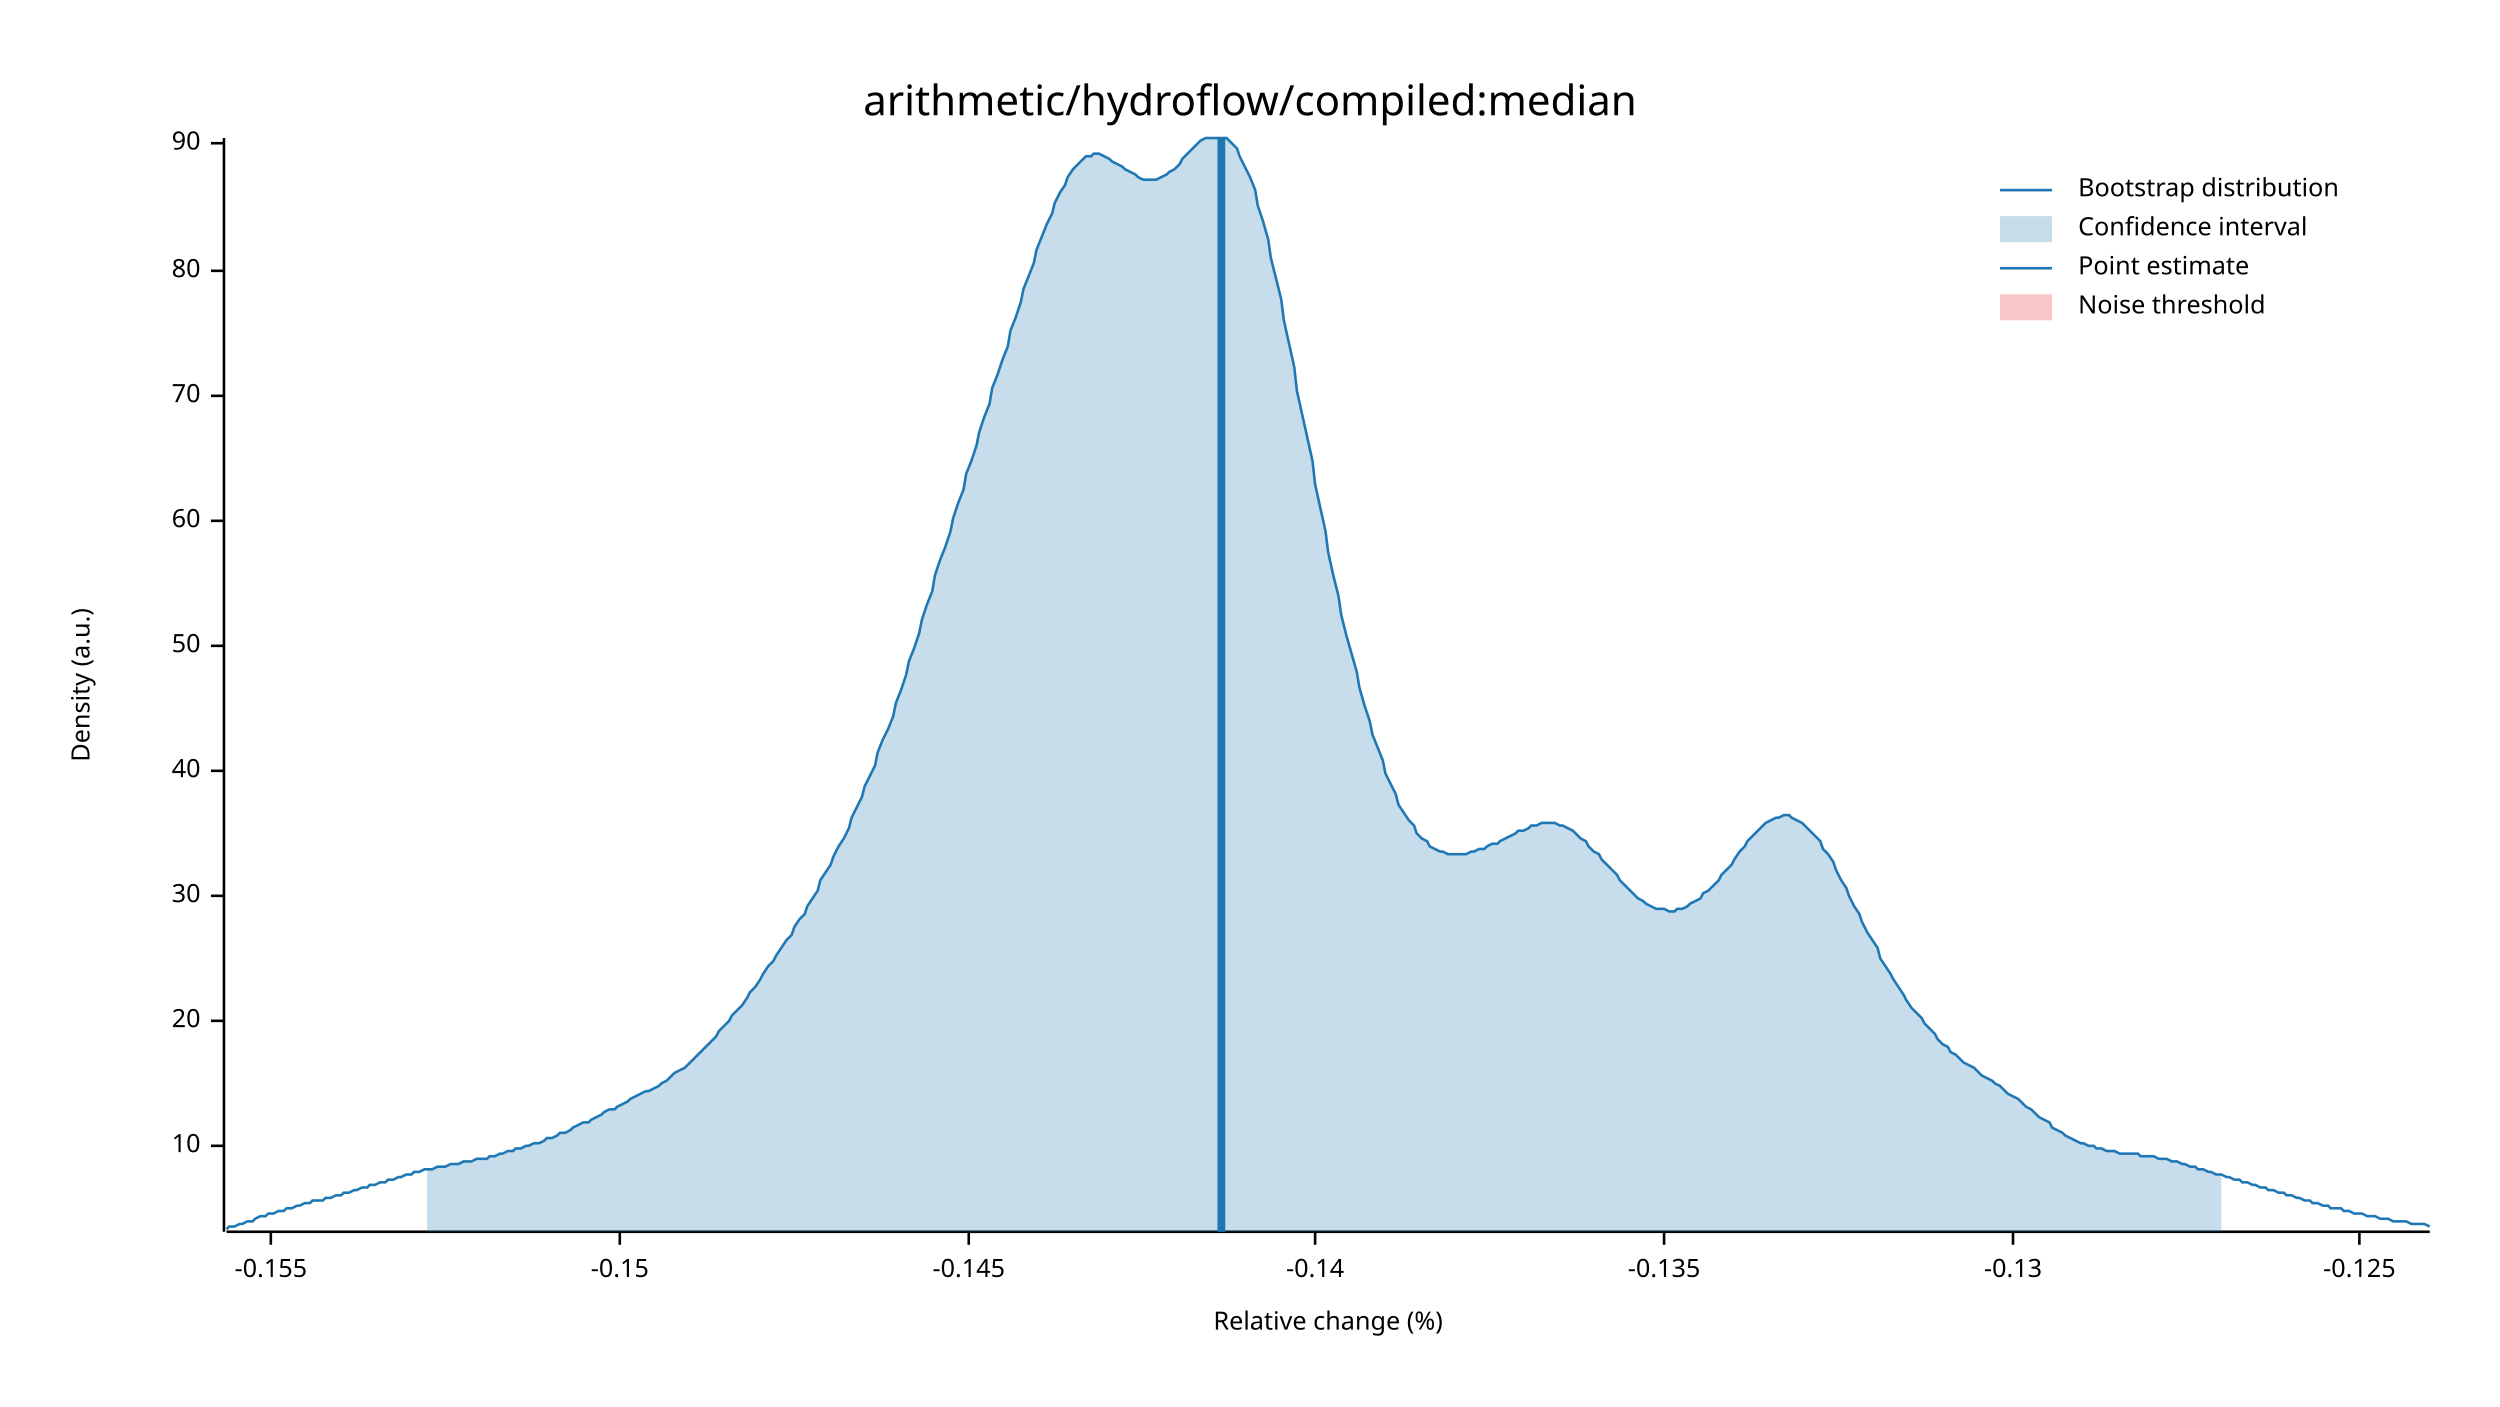
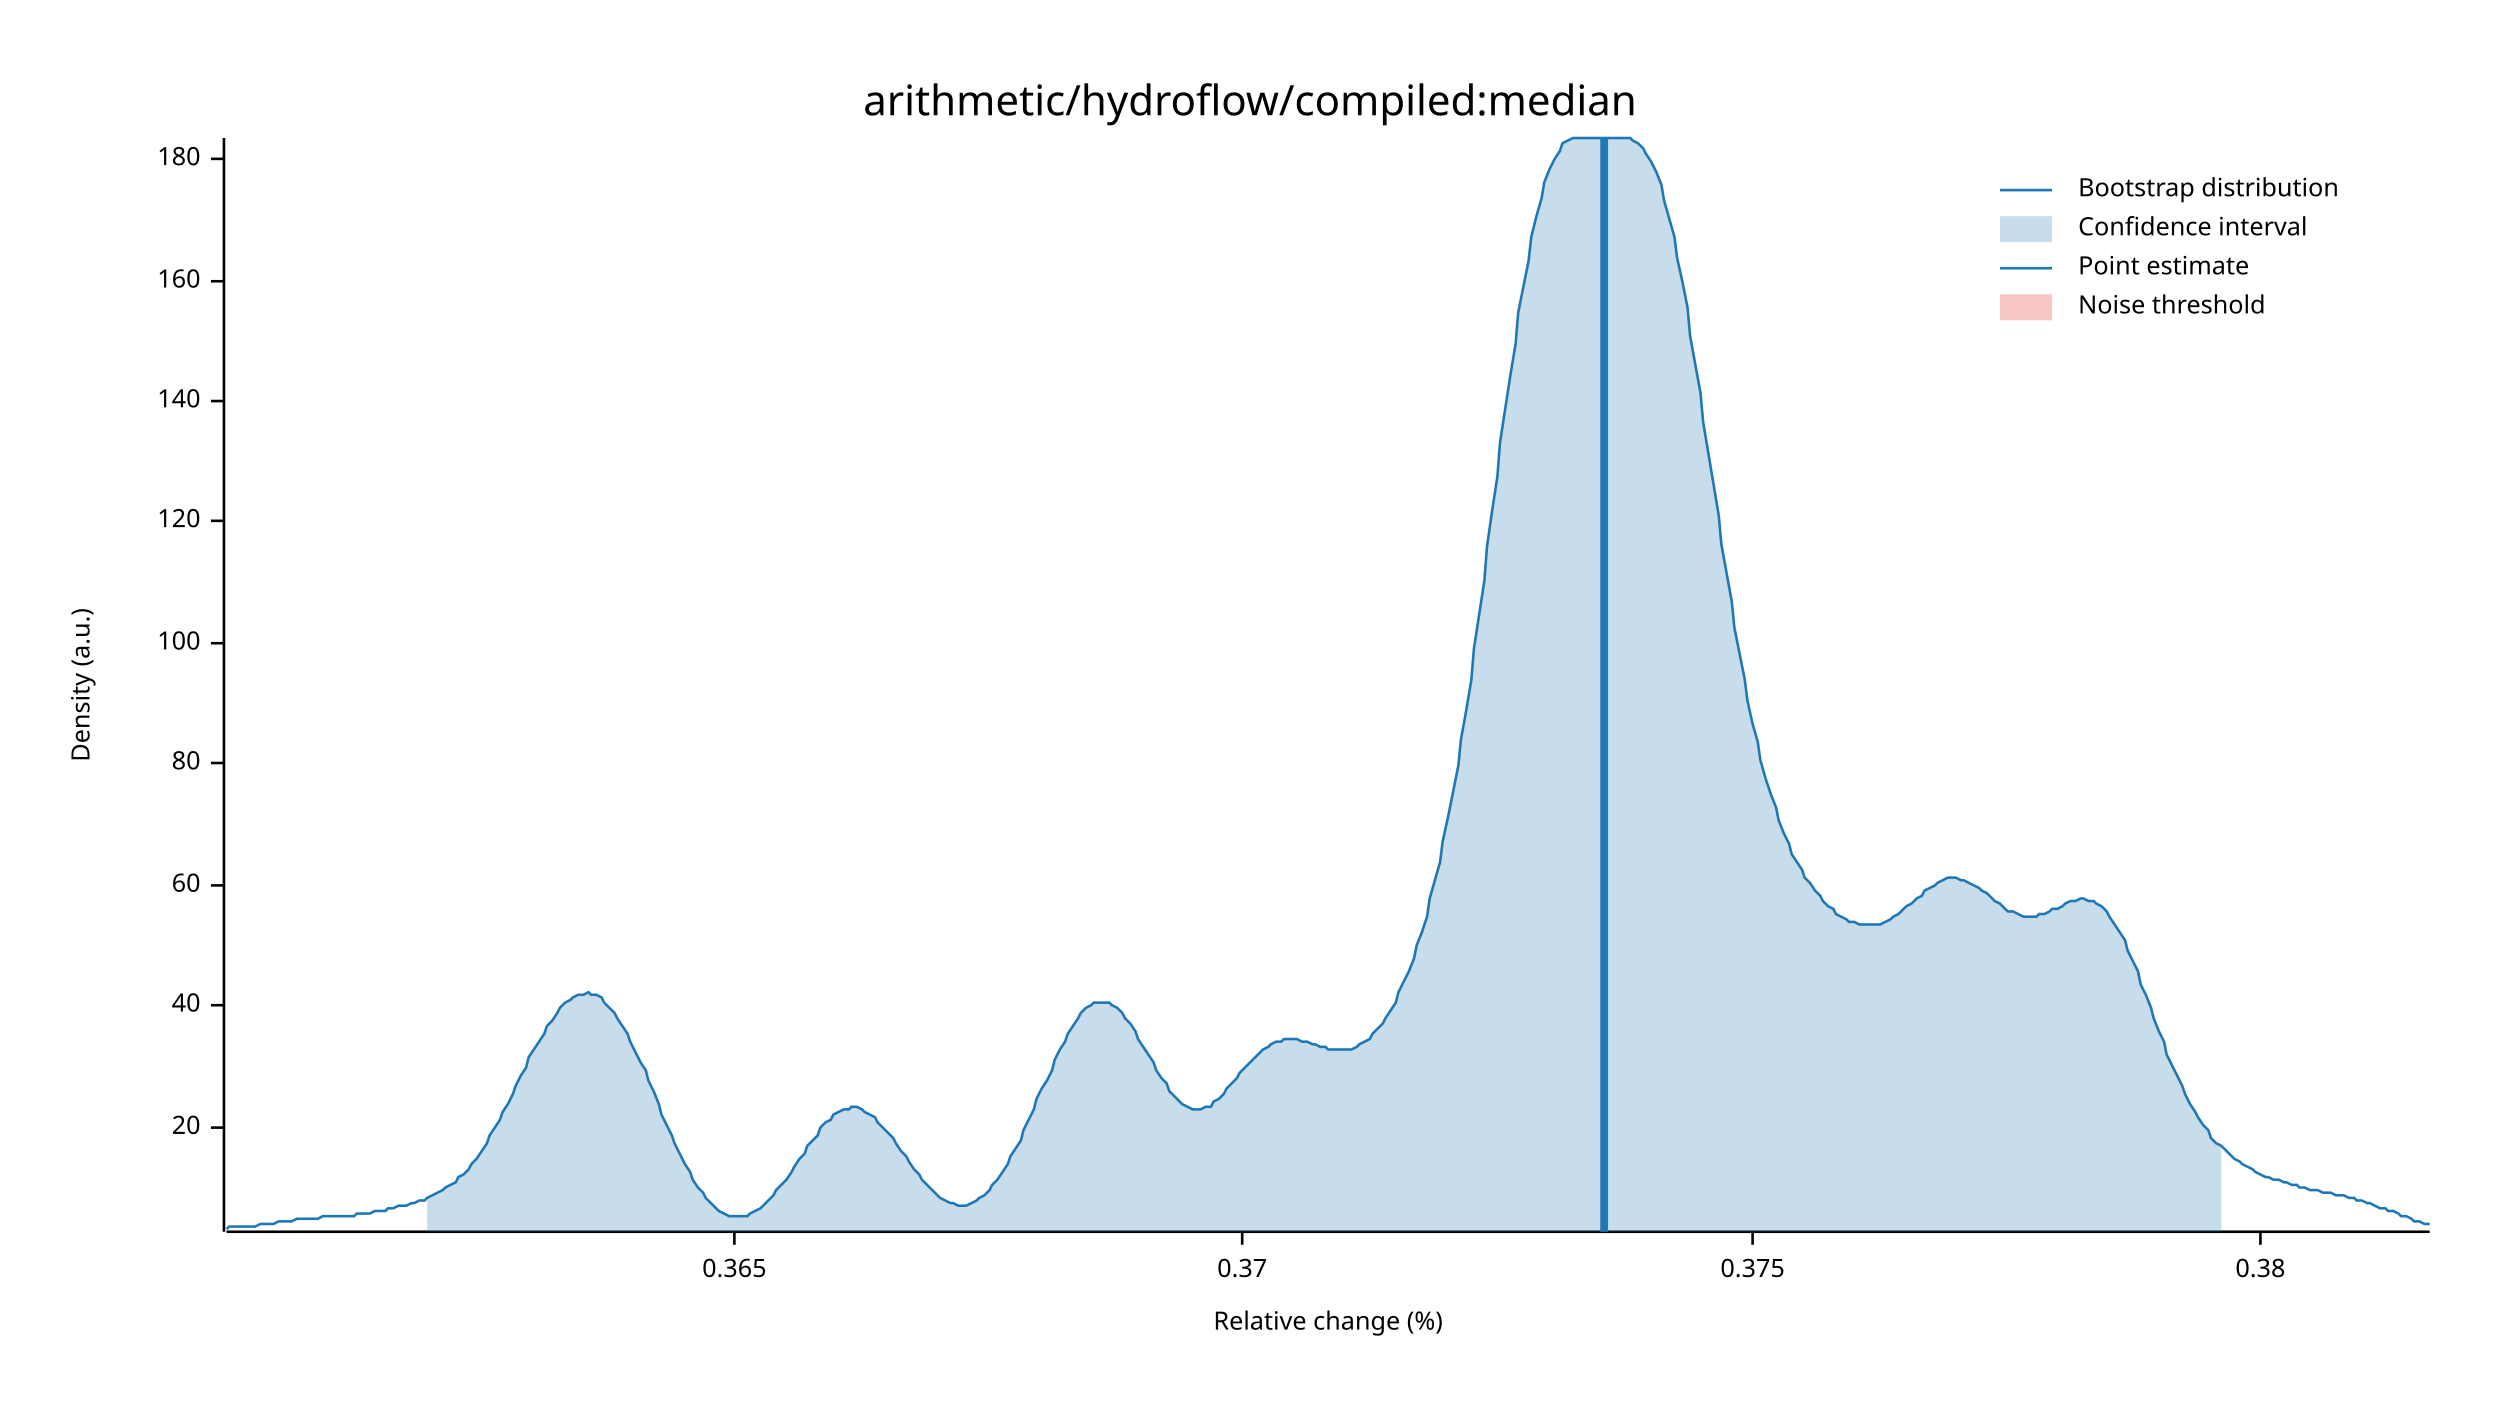
<svg xmlns="http://www.w3.org/2000/svg" width="960" height="540" viewBox="0 0 960 540">
  <text x="480" y="32" dy="0.76em" text-anchor="middle" font-family="sans-serif" font-size="16.129" opacity="1" fill="#000000">
arithmetic/hydroflow/compiled:median
</text>
  <text x="27" y="263" dy="0.76em" text-anchor="middle" font-family="sans-serif" font-size="9.677" opacity="1" fill="#000000" transform="rotate(270, 27, 263)">
Density (a.u.)
</text>
  <text x="510" y="513" dy="-0.5ex" text-anchor="middle" font-family="sans-serif" font-size="9.677" opacity="1" fill="#000000">
Relative change (%)
</text>
  <polyline fill="none" opacity="1" stroke="#000000" stroke-width="1" points="86,53 86,473 " />
-   <text x="77" y="440" dy="0.5ex" text-anchor="end" font-family="sans-serif" font-size="9.677" opacity="1" fill="#000000">
- 10
- </text>
-   <polyline fill="none" opacity="1" stroke="#000000" stroke-width="1" points="81,440 86,440 " />
-   <text x="77" y="392" dy="0.5ex" text-anchor="end" font-family="sans-serif" font-size="9.677" opacity="1" fill="#000000">
+   <text x="77" y="433" dy="0.5ex" text-anchor="end" font-family="sans-serif" font-size="9.677" opacity="1" fill="#000000">
20
</text>
-   <polyline fill="none" opacity="1" stroke="#000000" stroke-width="1" points="81,392 86,392 " />
-   <text x="77" y="344" dy="0.5ex" text-anchor="end" font-family="sans-serif" font-size="9.677" opacity="1" fill="#000000">
- 30
- </text>
-   <polyline fill="none" opacity="1" stroke="#000000" stroke-width="1" points="81,344 86,344 " />
-   <text x="77" y="296" dy="0.5ex" text-anchor="end" font-family="sans-serif" font-size="9.677" opacity="1" fill="#000000">
+   <polyline fill="none" opacity="1" stroke="#000000" stroke-width="1" points="81,433 86,433 " />
+   <text x="77" y="386" dy="0.5ex" text-anchor="end" font-family="sans-serif" font-size="9.677" opacity="1" fill="#000000">
40
</text>
-   <polyline fill="none" opacity="1" stroke="#000000" stroke-width="1" points="81,296 86,296 " />
-   <text x="77" y="248" dy="0.5ex" text-anchor="end" font-family="sans-serif" font-size="9.677" opacity="1" fill="#000000">
- 50
- </text>
-   <polyline fill="none" opacity="1" stroke="#000000" stroke-width="1" points="81,248 86,248 " />
-   <text x="77" y="200" dy="0.5ex" text-anchor="end" font-family="sans-serif" font-size="9.677" opacity="1" fill="#000000">
+   <polyline fill="none" opacity="1" stroke="#000000" stroke-width="1" points="81,386 86,386 " />
+   <text x="77" y="340" dy="0.5ex" text-anchor="end" font-family="sans-serif" font-size="9.677" opacity="1" fill="#000000">
60
</text>
-   <polyline fill="none" opacity="1" stroke="#000000" stroke-width="1" points="81,200 86,200 " />
-   <text x="77" y="152" dy="0.5ex" text-anchor="end" font-family="sans-serif" font-size="9.677" opacity="1" fill="#000000">
- 70
- </text>
-   <polyline fill="none" opacity="1" stroke="#000000" stroke-width="1" points="81,152 86,152 " />
-   <text x="77" y="104" dy="0.5ex" text-anchor="end" font-family="sans-serif" font-size="9.677" opacity="1" fill="#000000">
+   <polyline fill="none" opacity="1" stroke="#000000" stroke-width="1" points="81,340 86,340 " />
+   <text x="77" y="293" dy="0.5ex" text-anchor="end" font-family="sans-serif" font-size="9.677" opacity="1" fill="#000000">
80
</text>
-   <polyline fill="none" opacity="1" stroke="#000000" stroke-width="1" points="81,104 86,104 " />
-   <text x="77" y="55" dy="0.5ex" text-anchor="end" font-family="sans-serif" font-size="9.677" opacity="1" fill="#000000">
- 90
+   <polyline fill="none" opacity="1" stroke="#000000" stroke-width="1" points="81,293 86,293 " />
+   <text x="77" y="247" dy="0.5ex" text-anchor="end" font-family="sans-serif" font-size="9.677" opacity="1" fill="#000000">
+ 100
</text>
-   <polyline fill="none" opacity="1" stroke="#000000" stroke-width="1" points="81,55 86,55 " />
+   <polyline fill="none" opacity="1" stroke="#000000" stroke-width="1" points="81,247 86,247 " />
+   <text x="77" y="200" dy="0.5ex" text-anchor="end" font-family="sans-serif" font-size="9.677" opacity="1" fill="#000000">
+ 120
+ </text>
+   <polyline fill="none" opacity="1" stroke="#000000" stroke-width="1" points="81,200 86,200 " />
+   <text x="77" y="154" dy="0.5ex" text-anchor="end" font-family="sans-serif" font-size="9.677" opacity="1" fill="#000000">
+ 140
+ </text>
+   <polyline fill="none" opacity="1" stroke="#000000" stroke-width="1" points="81,154 86,154 " />
+   <text x="77" y="108" dy="0.5ex" text-anchor="end" font-family="sans-serif" font-size="9.677" opacity="1" fill="#000000">
+ 160
+ </text>
+   <polyline fill="none" opacity="1" stroke="#000000" stroke-width="1" points="81,108 86,108 " />
+   <text x="77" y="61" dy="0.5ex" text-anchor="end" font-family="sans-serif" font-size="9.677" opacity="1" fill="#000000">
+ 180
+ </text>
+   <polyline fill="none" opacity="1" stroke="#000000" stroke-width="1" points="81,61 86,61 " />
  <polyline fill="none" opacity="1" stroke="#000000" stroke-width="1" points="87,473 933,473 " />
-   <text x="104" y="483" dy="0.76em" text-anchor="middle" font-family="sans-serif" font-size="9.677" opacity="1" fill="#000000">
- -0.155
+   <text x="282" y="483" dy="0.76em" text-anchor="middle" font-family="sans-serif" font-size="9.677" opacity="1" fill="#000000">
+ 0.365
</text>
-   <polyline fill="none" opacity="1" stroke="#000000" stroke-width="1" points="104,473 104,478 " />
-   <text x="238" y="483" dy="0.76em" text-anchor="middle" font-family="sans-serif" font-size="9.677" opacity="1" fill="#000000">
- -0.15
+   <polyline fill="none" opacity="1" stroke="#000000" stroke-width="1" points="282,473 282,478 " />
+   <text x="477" y="483" dy="0.76em" text-anchor="middle" font-family="sans-serif" font-size="9.677" opacity="1" fill="#000000">
+ 0.37
</text>
-   <polyline fill="none" opacity="1" stroke="#000000" stroke-width="1" points="238,473 238,478 " />
-   <text x="372" y="483" dy="0.76em" text-anchor="middle" font-family="sans-serif" font-size="9.677" opacity="1" fill="#000000">
- -0.145
+   <polyline fill="none" opacity="1" stroke="#000000" stroke-width="1" points="477,473 477,478 " />
+   <text x="673" y="483" dy="0.76em" text-anchor="middle" font-family="sans-serif" font-size="9.677" opacity="1" fill="#000000">
+ 0.375
</text>
-   <polyline fill="none" opacity="1" stroke="#000000" stroke-width="1" points="372,473 372,478 " />
-   <text x="505" y="483" dy="0.76em" text-anchor="middle" font-family="sans-serif" font-size="9.677" opacity="1" fill="#000000">
- -0.14
+   <polyline fill="none" opacity="1" stroke="#000000" stroke-width="1" points="673,473 673,478 " />
+   <text x="868" y="483" dy="0.76em" text-anchor="middle" font-family="sans-serif" font-size="9.677" opacity="1" fill="#000000">
+ 0.38
</text>
-   <polyline fill="none" opacity="1" stroke="#000000" stroke-width="1" points="505,473 505,478 " />
-   <text x="639" y="483" dy="0.76em" text-anchor="middle" font-family="sans-serif" font-size="9.677" opacity="1" fill="#000000">
- -0.135
- </text>
-   <polyline fill="none" opacity="1" stroke="#000000" stroke-width="1" points="639,473 639,478 " />
-   <text x="773" y="483" dy="0.76em" text-anchor="middle" font-family="sans-serif" font-size="9.677" opacity="1" fill="#000000">
- -0.13
- </text>
-   <polyline fill="none" opacity="1" stroke="#000000" stroke-width="1" points="773,473 773,478 " />
-   <text x="906" y="483" dy="0.76em" text-anchor="middle" font-family="sans-serif" font-size="9.677" opacity="1" fill="#000000">
- -0.125
- </text>
-   <polyline fill="none" opacity="1" stroke="#000000" stroke-width="1" points="906,473 906,478 " />
-   <polyline fill="none" opacity="1" stroke="#1F78B4" stroke-width="1" points="87,472 88,471 90,471 92,470 93,470 95,469 97,469 98,468 100,467 102,467 103,466 105,466 107,465 109,465 110,464 112,464 114,463 115,463 117,462 119,462 120,461 122,461 124,461 125,460 127,460 129,459 131,459 132,458 134,458 136,457 137,457 139,456 141,456 142,455 144,455 146,454 148,454 149,453 151,453 153,452 154,452 156,451 158,451 159,450 161,450 163,449 164,449 166,449 168,448 170,448 171,448 173,447 175,447 176,447 178,446 180,446 181,446 183,445 185,445 187,445 188,444 190,444 192,443 193,443 195,442 197,442 198,441 200,441 202,440 203,440 205,439 207,439 209,438 210,437 212,437 214,436 215,435 217,435 219,434 220,433 222,432 224,431 226,431 227,430 229,429 231,428 232,427 234,426 236,426 237,425 239,424 241,423 242,422 244,421 246,420 248,419 249,419 251,418 253,417 254,416 256,415 258,413 259,412 261,411 263,410 265,408 266,407 268,405 270,403 271,402 273,400 275,398 276,396 278,394 280,392 281,390 283,388 285,386 287,383 288,381 290,379 292,376 293,374 295,371 297,369 298,367 300,364 302,361 304,359 305,356 307,353 309,351 310,348 312,345 314,342 315,338 317,335 319,332 320,329 322,325 324,322 326,318 327,314 329,310 331,306 332,302 334,298 336,294 337,289 339,284 341,280 343,275 344,270 346,265 348,259 349,254 351,249 353,243 354,238 356,232 358,227 359,221 361,215 363,210 365,204 366,199 368,193 370,188 371,182 373,177 375,171 376,166 378,160 380,155 381,149 383,144 385,138 387,133 388,127 390,122 392,116 393,111 395,106 397,101 398,96 400,91 402,86 404,82 405,78 407,74 409,71 410,68 412,65 414,63 415,62 417,60 419,60 420,59 422,59 424,60 426,61 427,62 429,63 431,64 432,65 434,66 436,67 437,68 439,69 441,69 443,69 444,69 446,68 448,67 449,66 451,65 453,63 454,61 456,59 458,57 459,56 461,54 463,53 465,53 466,53 468,53 470,53 471,53 473,55 475,57 476,60 478,64 480,68 482,73 483,79 485,85 487,92 488,99 490,107 492,115 493,123 495,132 497,141 498,150 500,159 502,168 504,177 505,186 507,195 509,204 510,212 512,221 514,229 515,236 517,244 519,251 521,258 522,264 524,271 526,277 527,282 529,287 531,292 532,297 534,301 536,305 537,309 539,312 541,315 543,317 544,320 546,322 548,323 549,325 551,326 553,327 554,327 556,328 558,328 560,328 561,328 563,328 565,327 566,327 568,326 570,326 571,325 573,324 575,324 576,323 578,322 580,321 582,320 583,319 585,319 587,318 588,317 590,317 592,316 593,316 595,316 597,316 599,317 600,317 602,318 604,319 605,320 607,322 609,323 610,325 612,327 614,328 615,330 617,332 619,334 621,336 622,338 624,340 626,342 627,343 629,345 631,346 632,347 634,348 636,349 638,349 639,349 641,350 643,350 644,349 646,349 648,348 649,347 651,346 653,345 654,343 656,342 658,340 660,338 661,336 663,334 665,332 666,330 668,327 670,325 671,323 673,321 675,319 676,318 678,316 680,315 682,314 683,314 685,313 687,313 688,314 690,315 692,316 693,317 695,319 697,321 699,323 700,326 702,328 704,331 705,334 707,338 709,341 710,344 712,348 714,351 715,354 717,358 719,361 721,364 722,368 724,371 726,374 727,376 729,379 731,382 732,384 734,387 736,389 738,391 739,393 741,395 743,397 744,399 746,401 748,402 749,404 751,405 753,407 754,408 756,409 758,410 760,412 761,413 763,414 765,415 766,416 768,417 770,419 771,420 773,421 775,422 777,424 778,425 780,426 782,428 783,429 785,430 787,431 788,433 790,434 792,435 793,436 795,437 797,438 799,439 800,439 802,440 804,440 805,441 807,441 809,442 810,442 812,442 814,443 816,443 817,443 819,443 821,443 822,444 824,444 826,444 827,444 829,445 831,445 832,445 834,446 836,446 838,447 839,447 841,448 843,448 844,449 846,449 848,450 849,450 851,451 853,451 855,452 856,452 858,453 860,453 861,454 863,454 865,455 866,455 868,456 870,456 871,457 873,457 875,458 877,458 878,459 880,459 882,460 883,460 885,461 887,461 888,462 890,462 892,463 894,463 895,464 897,464 899,464 900,465 902,465 904,466 905,466 907,466 909,467 910,467 912,467 914,468 916,468 917,468 919,469 921,469 922,469 924,469 926,470 927,470 929,470 931,470 933,471 " />
-   <polygon opacity="0.25" fill="#1F78B4" points="164,449 166,449 168,448 170,448 171,448 173,447 175,447 176,447 178,446 180,446 181,446 183,445 185,445 187,445 188,444 190,444 192,443 193,443 195,442 197,442 198,441 200,441 202,440 203,440 205,439 207,439 209,438 210,437 212,437 214,436 215,435 217,435 219,434 220,433 222,432 224,431 226,431 227,430 229,429 231,428 232,427 234,426 236,426 237,425 239,424 241,423 242,422 244,421 246,420 248,419 249,419 251,418 253,417 254,416 256,415 258,413 259,412 261,411 263,410 265,408 266,407 268,405 270,403 271,402 273,400 275,398 276,396 278,394 280,392 281,390 283,388 285,386 287,383 288,381 290,379 292,376 293,374 295,371 297,369 298,367 300,364 302,361 304,359 305,356 307,353 309,351 310,348 312,345 314,342 315,338 317,335 319,332 320,329 322,325 324,322 326,318 327,314 329,310 331,306 332,302 334,298 336,294 337,289 339,284 341,280 343,275 344,270 346,265 348,259 349,254 351,249 353,243 354,238 356,232 358,227 359,221 361,215 363,210 365,204 366,199 368,193 370,188 371,182 373,177 375,171 376,166 378,160 380,155 381,149 383,144 385,138 387,133 388,127 390,122 392,116 393,111 395,106 397,101 398,96 400,91 402,86 404,82 405,78 407,74 409,71 410,68 412,65 414,63 415,62 417,60 419,60 420,59 422,59 424,60 426,61 427,62 429,63 431,64 432,65 434,66 436,67 437,68 439,69 441,69 443,69 444,69 446,68 448,67 449,66 451,65 453,63 454,61 456,59 458,57 459,56 461,54 463,53 465,53 466,53 468,53 470,53 471,53 473,55 475,57 476,60 478,64 480,68 482,73 483,79 485,85 487,92 488,99 490,107 492,115 493,123 495,132 497,141 498,150 500,159 502,168 504,177 505,186 507,195 509,204 510,212 512,221 514,229 515,236 517,244 519,251 521,258 522,264 524,271 526,277 527,282 529,287 531,292 532,297 534,301 536,305 537,309 539,312 541,315 543,317 544,320 546,322 548,323 549,325 551,326 553,327 554,327 556,328 558,328 560,328 561,328 563,328 565,327 566,327 568,326 570,326 571,325 573,324 575,324 576,323 578,322 580,321 582,320 583,319 585,319 587,318 588,317 590,317 592,316 593,316 595,316 597,316 599,317 600,317 602,318 604,319 605,320 607,322 609,323 610,325 612,327 614,328 615,330 617,332 619,334 621,336 622,338 624,340 626,342 627,343 629,345 631,346 632,347 634,348 636,349 638,349 639,349 641,350 643,350 644,349 646,349 648,348 649,347 651,346 653,345 654,343 656,342 658,340 660,338 661,336 663,334 665,332 666,330 668,327 670,325 671,323 673,321 675,319 676,318 678,316 680,315 682,314 683,314 685,313 687,313 688,314 690,315 692,316 693,317 695,319 697,321 699,323 700,326 702,328 704,331 705,334 707,338 709,341 710,344 712,348 714,351 715,354 717,358 719,361 721,364 722,368 724,371 726,374 727,376 729,379 731,382 732,384 734,387 736,389 738,391 739,393 741,395 743,397 744,399 746,401 748,402 749,404 751,405 753,407 754,408 756,409 758,410 760,412 761,413 763,414 765,415 766,416 768,417 770,419 771,420 773,421 775,422 777,424 778,425 780,426 782,428 783,429 785,430 787,431 788,433 790,434 792,435 793,436 795,437 797,438 799,439 800,439 802,440 804,440 805,441 807,441 809,442 810,442 812,442 814,443 816,443 817,443 819,443 821,443 822,444 824,444 826,444 827,444 829,445 831,445 832,445 834,446 836,446 838,447 839,447 841,448 843,448 844,449 846,449 848,450 849,450 851,451 853,451 853,473 164,473 " />
-   <polyline fill="none" opacity="1" stroke="#1F78B4" stroke-width="3" points="469,473 469,53 " />
+   <polyline fill="none" opacity="1" stroke="#000000" stroke-width="1" points="868,473 868,478 " />
+   <polyline fill="none" opacity="1" stroke="#1F78B4" stroke-width="1" points="87,472 88,471 90,471 92,471 93,471 95,471 97,471 98,471 100,470 102,470 103,470 105,470 107,469 109,469 110,469 112,469 114,468 115,468 117,468 119,468 120,468 122,468 124,467 125,467 127,467 129,467 131,467 132,467 134,467 136,467 137,466 139,466 141,466 142,466 144,465 146,465 148,465 149,464 151,464 153,463 154,463 156,463 158,462 159,462 161,461 163,461 164,460 166,459 168,458 170,457 171,456 173,455 175,454 176,452 178,451 180,449 181,447 183,445 185,442 187,439 188,436 190,433 192,430 193,427 195,424 197,420 198,417 200,413 202,410 203,406 205,403 207,400 209,397 210,394 212,392 214,389 215,387 217,385 219,384 220,383 222,382 224,382 226,381 227,382 229,382 231,383 232,385 234,387 236,389 237,391 239,394 241,397 242,400 244,404 246,408 248,411 249,415 251,419 253,424 254,428 256,432 258,436 259,439 261,443 263,447 265,450 266,453 268,456 270,458 271,460 273,462 275,464 276,465 278,466 280,467 281,467 283,467 285,467 287,467 288,466 290,465 292,464 293,463 295,461 297,459 298,457 300,455 302,453 304,450 305,448 307,445 309,443 310,440 312,438 314,436 315,433 317,431 319,430 320,428 322,427 324,426 326,426 327,425 329,425 331,426 332,427 334,428 336,429 337,431 339,433 341,435 343,437 344,439 346,442 348,444 349,446 351,449 353,451 354,453 356,455 358,457 359,458 361,460 363,461 365,462 366,462 368,463 370,463 371,463 373,462 375,461 376,460 378,459 380,457 381,455 383,453 385,450 387,447 388,444 390,441 392,438 393,434 395,430 397,426 398,422 400,418 402,415 404,411 405,407 407,403 409,400 410,397 412,394 414,391 415,389 417,387 419,386 420,385 422,385 424,385 426,385 427,386 429,387 431,389 432,391 434,393 436,396 437,399 439,402 441,405 443,408 444,411 446,414 448,416 449,419 451,421 453,423 454,424 456,425 458,426 459,426 461,426 463,425 465,425 466,423 468,422 470,420 471,418 473,416 475,414 476,412 478,410 480,408 482,406 483,405 485,403 487,402 488,401 490,400 492,400 493,399 495,399 497,399 498,399 500,400 502,400 504,401 505,401 507,402 509,402 510,403 512,403 514,403 515,403 517,403 519,403 521,402 522,401 524,400 526,399 527,397 529,395 531,393 532,391 534,388 536,385 537,381 539,377 541,373 543,368 544,363 546,358 548,352 549,345 551,338 553,331 554,323 556,314 558,304 560,294 561,284 563,273 565,261 566,249 568,236 570,223 571,210 573,196 575,183 576,170 578,157 580,144 582,132 583,120 585,110 587,100 588,91 590,83 592,76 593,70 595,65 597,61 599,58 600,55 602,54 604,53 605,53 607,53 609,53 610,53 612,53 614,53 615,53 617,53 619,53 621,53 622,53 624,53 626,53 627,54 629,55 631,57 632,59 634,62 636,66 638,71 639,77 641,84 643,91 644,99 646,108 648,118 649,129 651,140 653,151 654,162 656,174 658,186 660,198 661,209 663,220 665,231 666,241 668,251 670,261 671,269 673,278 675,285 676,292 678,299 680,305 682,310 683,315 685,320 687,324 688,328 690,331 692,334 693,337 695,339 697,342 699,344 700,346 702,348 704,349 705,351 707,352 709,353 710,354 712,354 714,355 715,355 717,355 719,355 721,355 722,355 724,354 726,353 727,352 729,351 731,349 732,348 734,347 736,345 738,344 739,342 741,341 743,340 744,339 746,338 748,337 749,337 751,337 753,338 754,338 756,339 758,340 760,341 761,342 763,343 765,345 766,346 768,347 770,349 771,350 773,350 775,351 777,352 778,352 780,352 782,352 783,351 785,351 787,350 788,349 790,349 792,348 793,347 795,346 797,346 799,345 800,345 802,346 804,346 805,347 807,348 809,350 810,352 812,355 814,358 816,361 817,365 819,369 821,373 822,378 824,382 826,387 827,391 829,396 831,400 832,405 834,409 836,413 838,417 839,420 841,424 843,427 844,429 846,432 848,434 849,437 851,439 853,440 855,442 856,443 858,445 860,446 861,447 863,448 865,449 866,450 868,451 870,452 871,452 873,453 875,453 877,454 878,454 880,455 882,455 883,456 885,456 887,457 888,457 890,457 892,458 894,458 895,458 897,459 899,459 900,459 902,460 904,460 905,461 907,461 909,462 910,462 912,463 914,464 916,464 917,465 919,465 921,466 922,467 924,467 926,468 927,469 929,469 931,470 933,470 " />
+   <polygon opacity="0.25" fill="#1F78B4" points="164,460 166,459 168,458 170,457 171,456 173,455 175,454 176,452 178,451 180,449 181,447 183,445 185,442 187,439 188,436 190,433 192,430 193,427 195,424 197,420 198,417 200,413 202,410 203,406 205,403 207,400 209,397 210,394 212,392 214,389 215,387 217,385 219,384 220,383 222,382 224,382 226,381 227,382 229,382 231,383 232,385 234,387 236,389 237,391 239,394 241,397 242,400 244,404 246,408 248,411 249,415 251,419 253,424 254,428 256,432 258,436 259,439 261,443 263,447 265,450 266,453 268,456 270,458 271,460 273,462 275,464 276,465 278,466 280,467 281,467 283,467 285,467 287,467 288,466 290,465 292,464 293,463 295,461 297,459 298,457 300,455 302,453 304,450 305,448 307,445 309,443 310,440 312,438 314,436 315,433 317,431 319,430 320,428 322,427 324,426 326,426 327,425 329,425 331,426 332,427 334,428 336,429 337,431 339,433 341,435 343,437 344,439 346,442 348,444 349,446 351,449 353,451 354,453 356,455 358,457 359,458 361,460 363,461 365,462 366,462 368,463 370,463 371,463 373,462 375,461 376,460 378,459 380,457 381,455 383,453 385,450 387,447 388,444 390,441 392,438 393,434 395,430 397,426 398,422 400,418 402,415 404,411 405,407 407,403 409,400 410,397 412,394 414,391 415,389 417,387 419,386 420,385 422,385 424,385 426,385 427,386 429,387 431,389 432,391 434,393 436,396 437,399 439,402 441,405 443,408 444,411 446,414 448,416 449,419 451,421 453,423 454,424 456,425 458,426 459,426 461,426 463,425 465,425 466,423 468,422 470,420 471,418 473,416 475,414 476,412 478,410 480,408 482,406 483,405 485,403 487,402 488,401 490,400 492,400 493,399 495,399 497,399 498,399 500,400 502,400 504,401 505,401 507,402 509,402 510,403 512,403 514,403 515,403 517,403 519,403 521,402 522,401 524,400 526,399 527,397 529,395 531,393 532,391 534,388 536,385 537,381 539,377 541,373 543,368 544,363 546,358 548,352 549,345 551,338 553,331 554,323 556,314 558,304 560,294 561,284 563,273 565,261 566,249 568,236 570,223 571,210 573,196 575,183 576,170 578,157 580,144 582,132 583,120 585,110 587,100 588,91 590,83 592,76 593,70 595,65 597,61 599,58 600,55 602,54 604,53 605,53 607,53 609,53 610,53 612,53 614,53 615,53 617,53 619,53 621,53 622,53 624,53 626,53 627,54 629,55 631,57 632,59 634,62 636,66 638,71 639,77 641,84 643,91 644,99 646,108 648,118 649,129 651,140 653,151 654,162 656,174 658,186 660,198 661,209 663,220 665,231 666,241 668,251 670,261 671,269 673,278 675,285 676,292 678,299 680,305 682,310 683,315 685,320 687,324 688,328 690,331 692,334 693,337 695,339 697,342 699,344 700,346 702,348 704,349 705,351 707,352 709,353 710,354 712,354 714,355 715,355 717,355 719,355 721,355 722,355 724,354 726,353 727,352 729,351 731,349 732,348 734,347 736,345 738,344 739,342 741,341 743,340 744,339 746,338 748,337 749,337 751,337 753,338 754,338 756,339 758,340 760,341 761,342 763,343 765,345 766,346 768,347 770,349 771,350 773,350 775,351 777,352 778,352 780,352 782,352 783,351 785,351 787,350 788,349 790,349 792,348 793,347 795,346 797,346 799,345 800,345 802,346 804,346 805,347 807,348 809,350 810,352 812,355 814,358 816,361 817,365 819,369 821,373 822,378 824,382 826,387 827,391 829,396 831,400 832,405 834,409 836,413 838,417 839,420 841,424 843,427 844,429 846,432 848,434 849,437 851,439 853,440 853,473 164,473 " />
+   <polyline fill="none" opacity="1" stroke="#1F78B4" stroke-width="3" points="616,473 616,53 " />
  <rect x="510" y="53" width="0" height="419" opacity="0.1" fill="#E31A1C" stroke="none" />
  <text x="798" y="68" dy="0.76em" text-anchor="start" font-family="sans-serif" font-size="9.677" opacity="1" fill="#000000">
Bootstrap distribution
</text>
  <text x="798" y="83" dy="0.76em" text-anchor="start" font-family="sans-serif" font-size="9.677" opacity="1" fill="#000000">
Confidence interval
</text>
  <text x="798" y="98" dy="0.76em" text-anchor="start" font-family="sans-serif" font-size="9.677" opacity="1" fill="#000000">
Point estimate
</text>
  <text x="798" y="113" dy="0.76em" text-anchor="start" font-family="sans-serif" font-size="9.677" opacity="1" fill="#000000">
Noise threshold
</text>
  <polyline fill="none" opacity="1" stroke="#1F78B4" stroke-width="1" points="768,73 788,73 " />
  <rect x="768" y="83" width="20" height="10" opacity="0.25" fill="#1F78B4" stroke="none" />
  <polyline fill="none" opacity="1" stroke="#1F78B4" stroke-width="1" points="768,103 788,103 " />
  <rect x="768" y="113" width="20" height="10" opacity="0.25" fill="#E31A1C" stroke="none" />
</svg>
